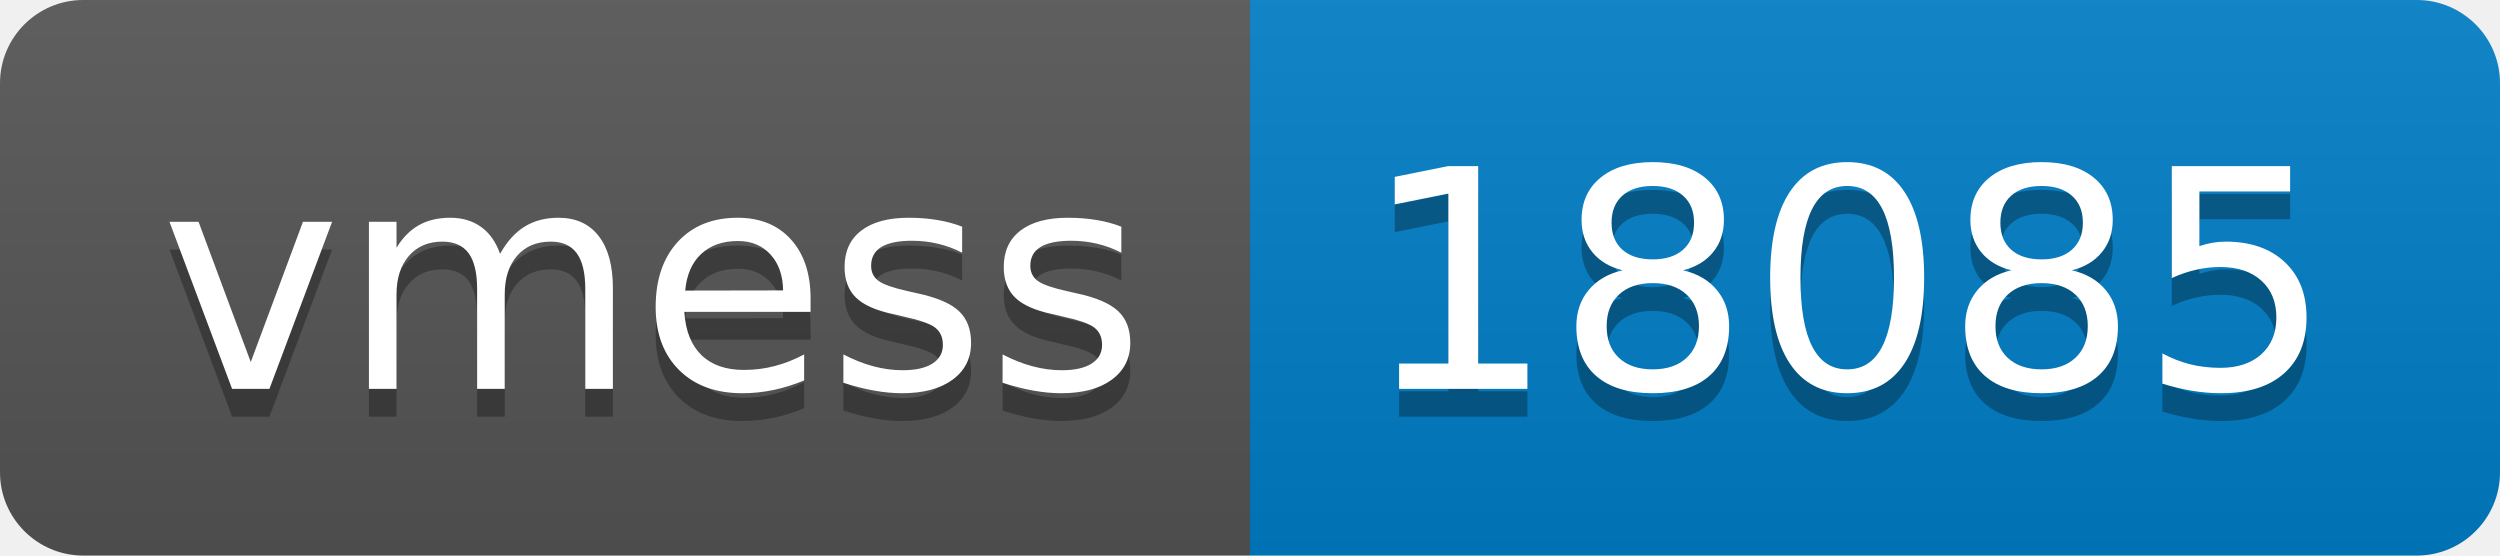
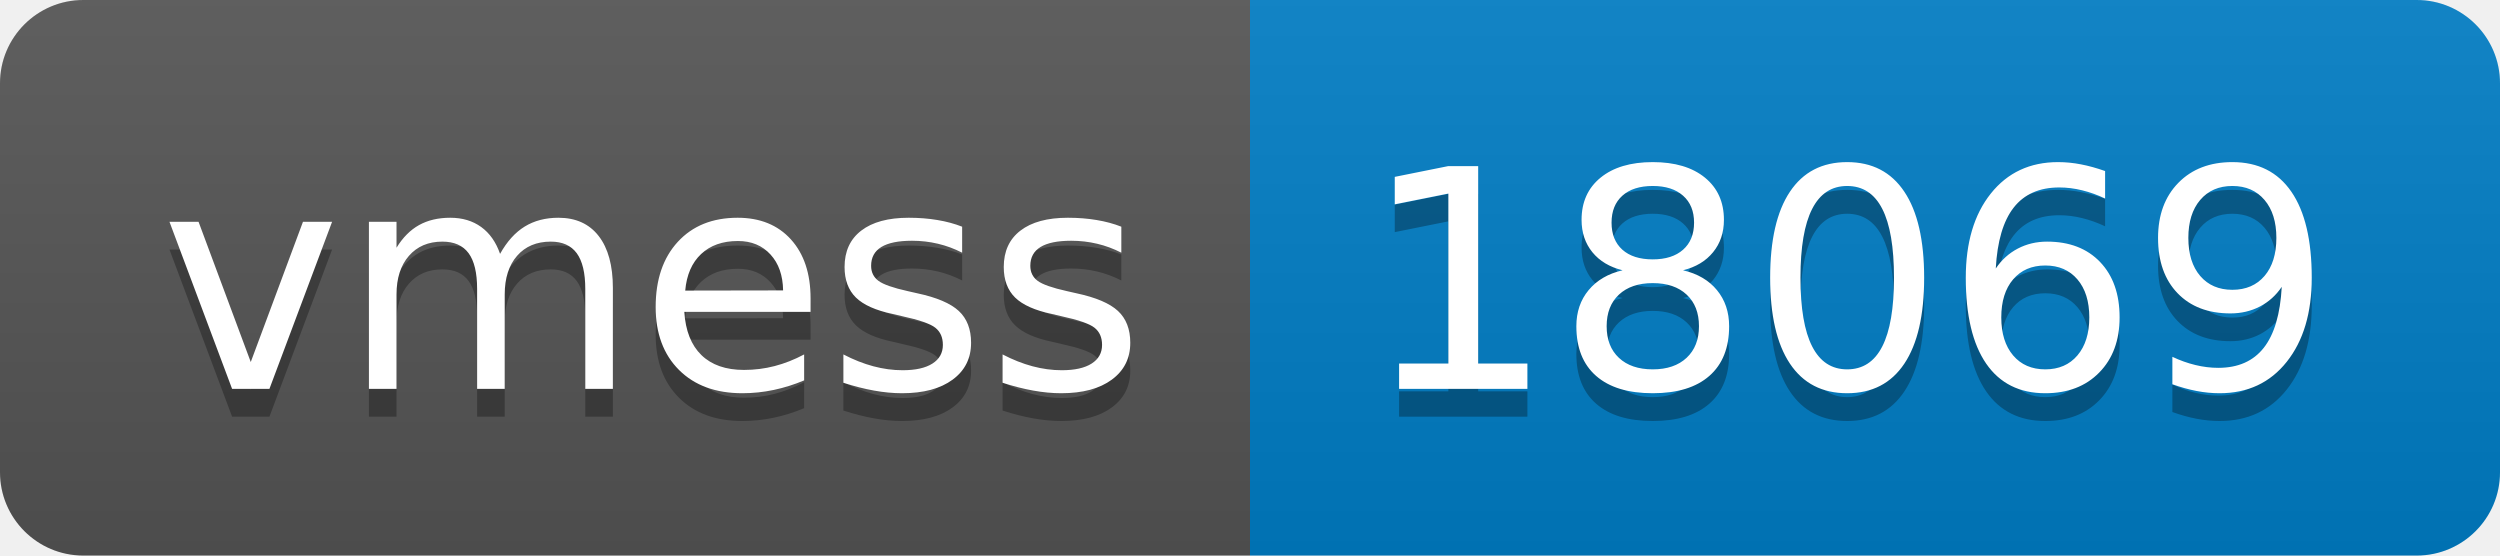
- <svg xmlns="http://www.w3.org/2000/svg" width="90" height="20" role="img" aria-label="vmess: 18085">
+ <svg xmlns="http://www.w3.org/2000/svg" width="90" height="20" role="img" aria-label="vmess: 18069">
  <linearGradient id="s" x2="0" y2="100%">
    <stop offset="0" stop-color="#bbb" stop-opacity=".1" />
    <stop offset="1" stop-opacity=".1" />
  </linearGradient>
  <clipPath id="r">
    <rect width="90" height="20" rx="3" fill="#fff" />
  </clipPath>
  <g clip-path="url(#r)">
    <rect width="45" height="20" fill="#555" />
    <rect x="45" width="45" height="20" fill="#007ec6" />
    <rect width="90" height="20" fill="url(#s)" />
  </g>
  <g fill="#fff" text-anchor="middle" font-family="Verdana,Geneva,DejaVu Sans,sans-serif" text-rendering="geometricPrecision" font-size="110">
    <text aria-hidden="true" x="235" y="150" fill="#010101" fill-opacity=".3" transform="scale(.1)" textLength="350">vmess</text>
    <text x="235" y="140" transform="scale(.1)" fill="#fff" textLength="350">vmess</text>
-     <text aria-hidden="true" x="665" y="150" fill="#010101" fill-opacity=".3" transform="scale(.1)" textLength="350">18085</text>
-     <text x="665" y="140" transform="scale(.1)" fill="#fff" textLength="350">18085</text>
+     <text aria-hidden="true" x="665" y="150" fill="#010101" fill-opacity=".3" transform="scale(.1)" textLength="350">18069</text>
+     <text x="665" y="140" transform="scale(.1)" fill="#fff" textLength="350">18069</text>
  </g>
</svg>
